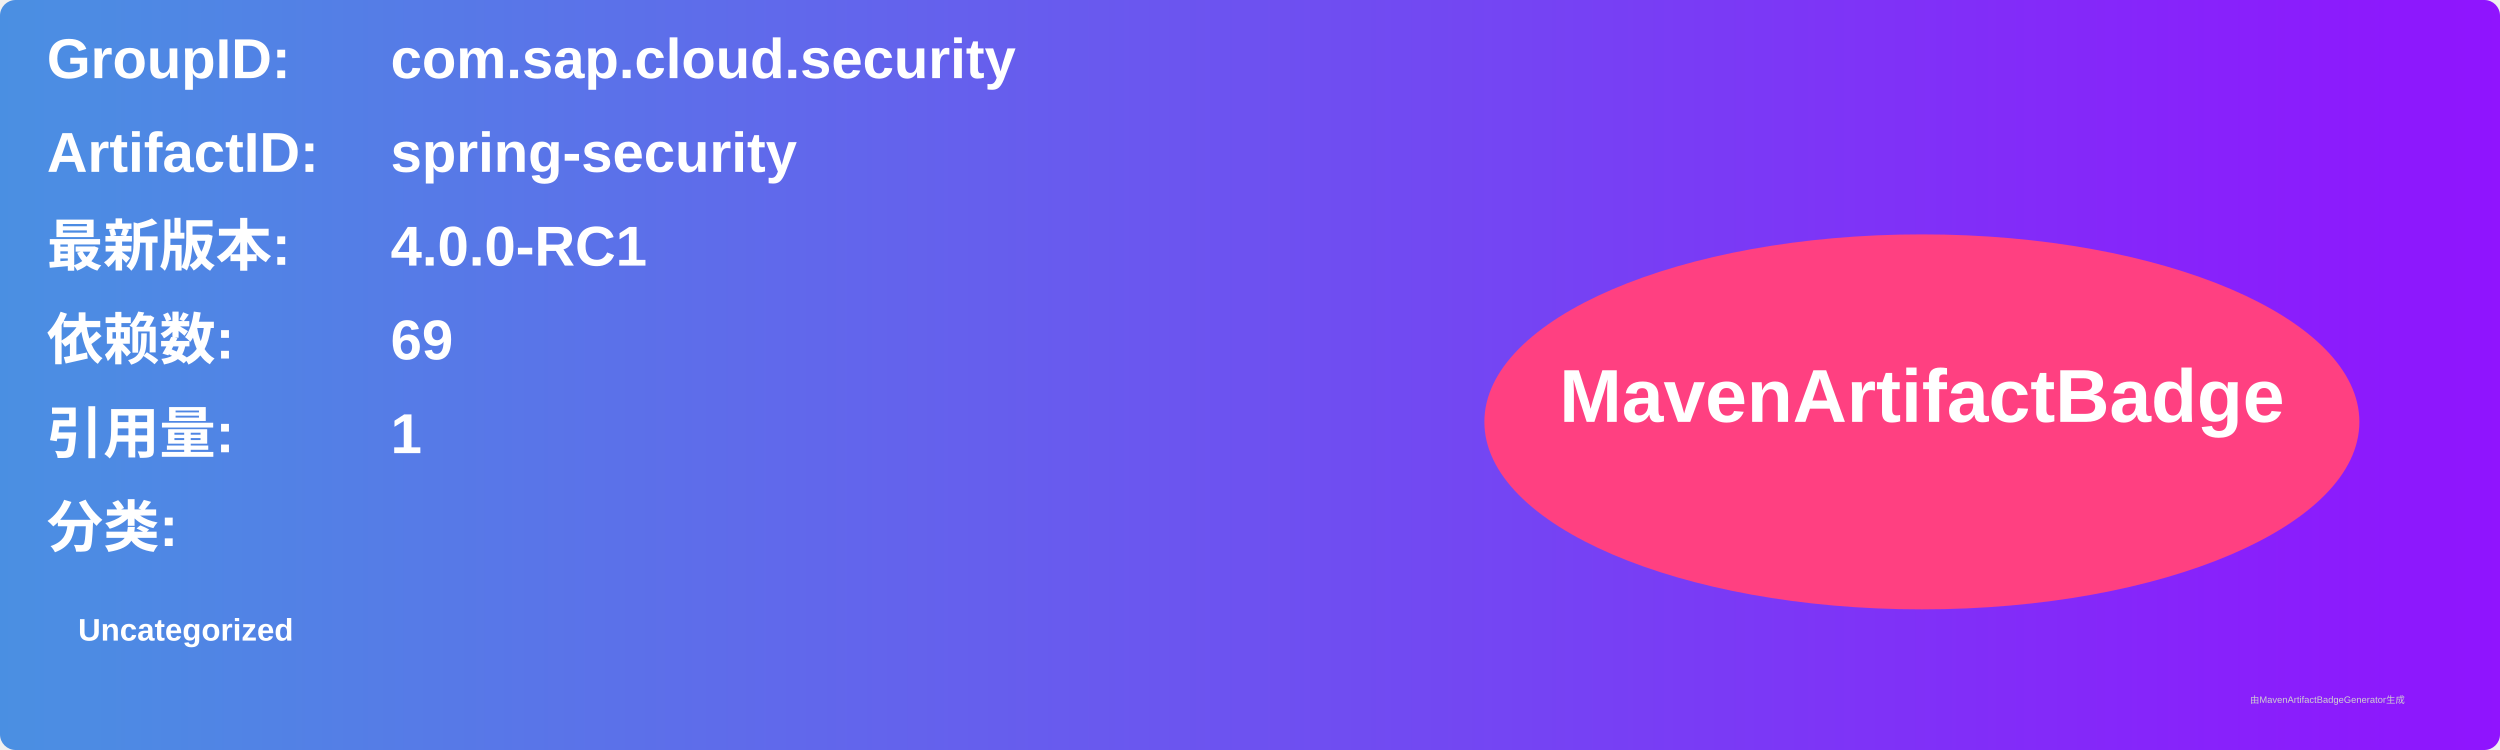
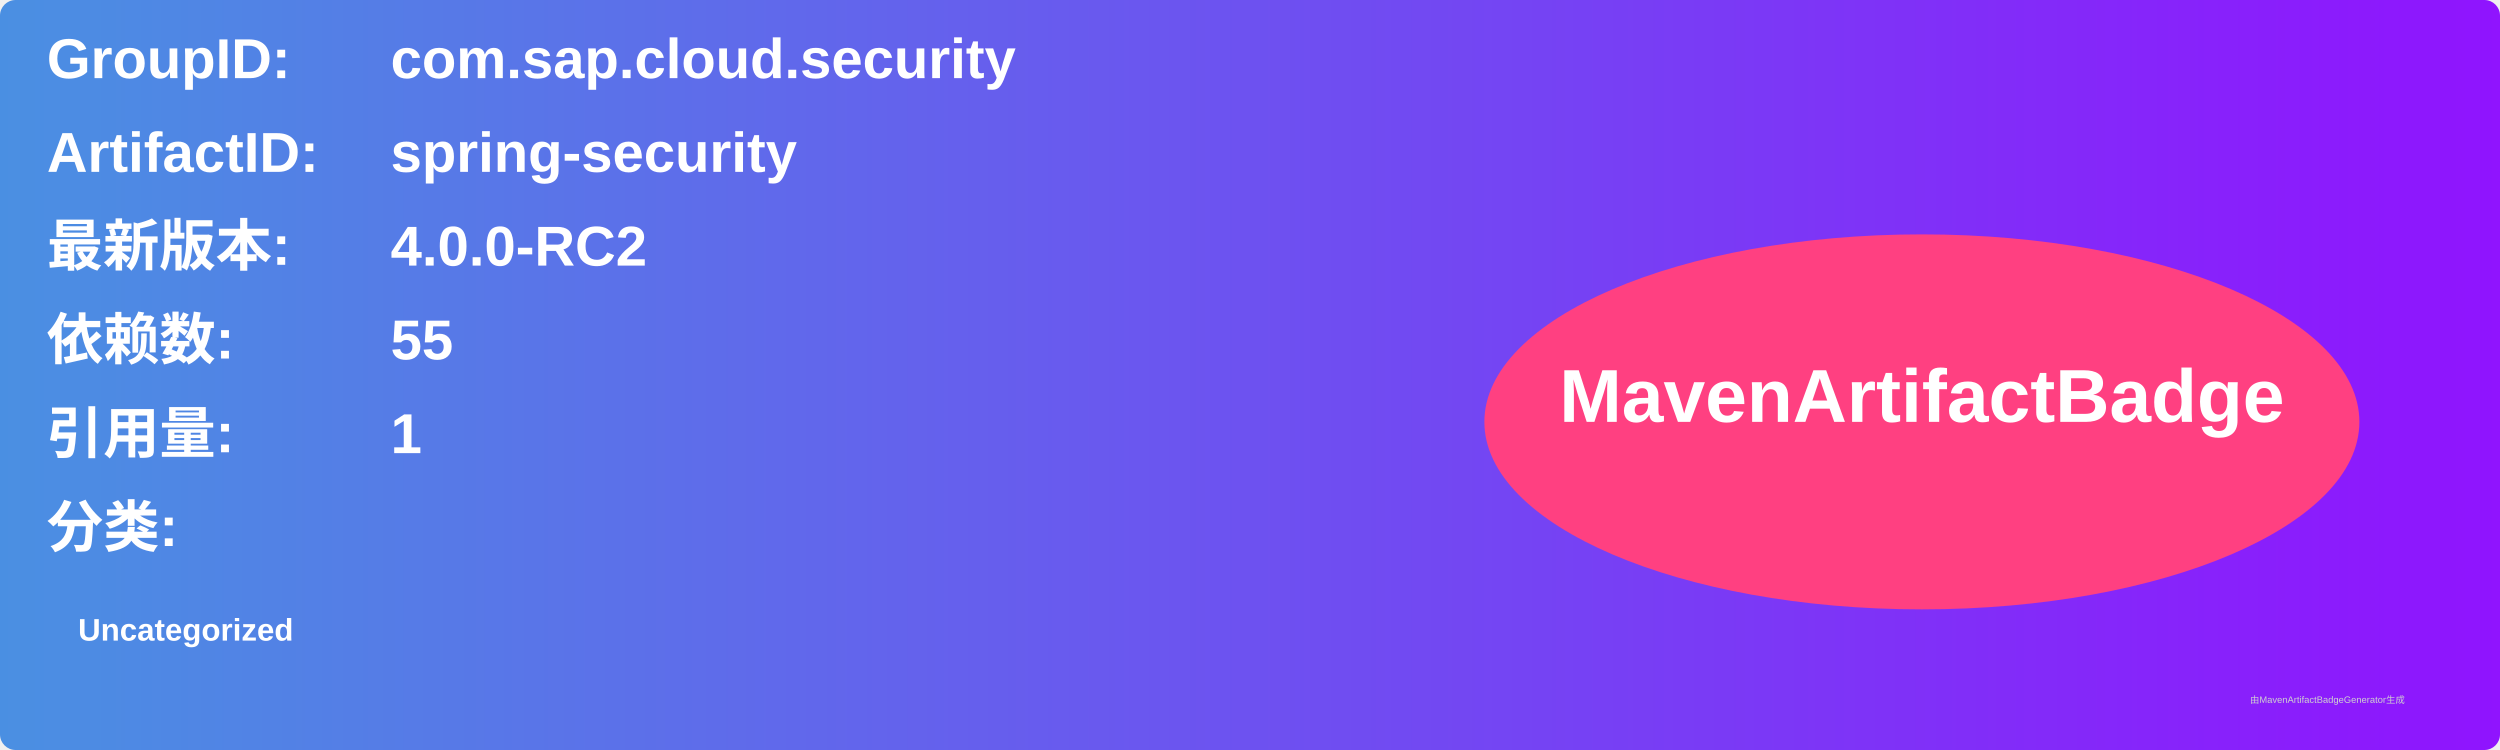
<svg xmlns="http://www.w3.org/2000/svg" width="800" height="240" viewBox="0 0 800 240">
  <linearGradient id="grad" x1="0%" y1="0%" x2="100%" y2="0%">
    <stop offset="0%" stop-color="#4a90e2" />
    <stop offset="100%" stop-color="#9013fe" />
  </linearGradient>
  <rect width="100%" height="100%" rx="5" ry="5" fill="url(#grad)" />
  <g transform="translate(15, 15)">
    <text x="0" y="10" font-family="Arial" font-size="18" fill="white" font-weight="bold" width="260">GroupID:</text>
    <text x="110" y="10" font-family="Arial" font-size="18" fill="white" font-weight="bold" width="460">com.sap.cloud.security</text>
    <text x="0" y="40" font-family="Arial" font-size="18" fill="white" font-weight="bold" width="260">ArtifactID:</text>
    <text x="110" y="40" font-family="Arial" font-size="18" fill="white" font-weight="bold" width="460">spring-security</text>
    <text x="0" y="70" font-family="Arial" font-size="18" fill="white" font-weight="bold">最新版本:</text>
    <text x="110" y="70" font-family="Arial" font-size="18" fill="white" font-weight="bold">
-       <tspan font-weight="bold">4.0.0-RC1</tspan>
+       <tspan font-weight="bold">4.0.0-RC2</tspan>
    </text>
    <text x="0" y="100" font-family="Arial" font-size="18" fill="white" font-weight="bold">依赖数: </text>
    <text x="110" y="100" font-family="Arial" font-size="18" fill="white">
-       <tspan font-weight="bold">69</tspan>
+       <tspan font-weight="bold">55</tspan>
    </text>
    <text x="0" y="130" font-family="Arial" font-size="18" fill="white" font-weight="bold">引用量: </text>
    <text x="110" y="130" font-family="Arial" font-size="18" fill="white">
      <tspan font-weight="bold">1</tspan>
    </text>
    <text x="0" y="160" font-family="Arial" font-size="18" fill="white" font-weight="bold">分类:</text>
    <text x="10" y="190" font-family="Arial" font-size="10" fill="white">
      <tspan font-weight="bold">Uncategorized</tspan>
    </text>
    <ellipse cx="600" cy="120" rx="140" ry="60" fill="#ff4081" />
    <text x="600" y="120" text-anchor="middle" font-family="Arial" font-size="24" fill="white" font-weight="bold">MavenArtifactBadge</text>
  </g>
  <text x="720" y="225" font-family="Arial" font-size="3" fill="#d0d0d0">由MavenArtifactBadgeGenerator生成</text>
</svg>
